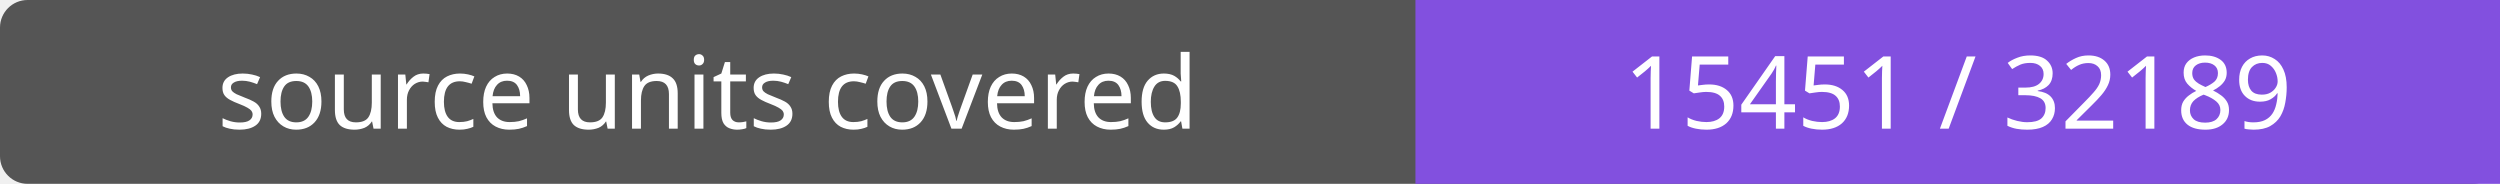
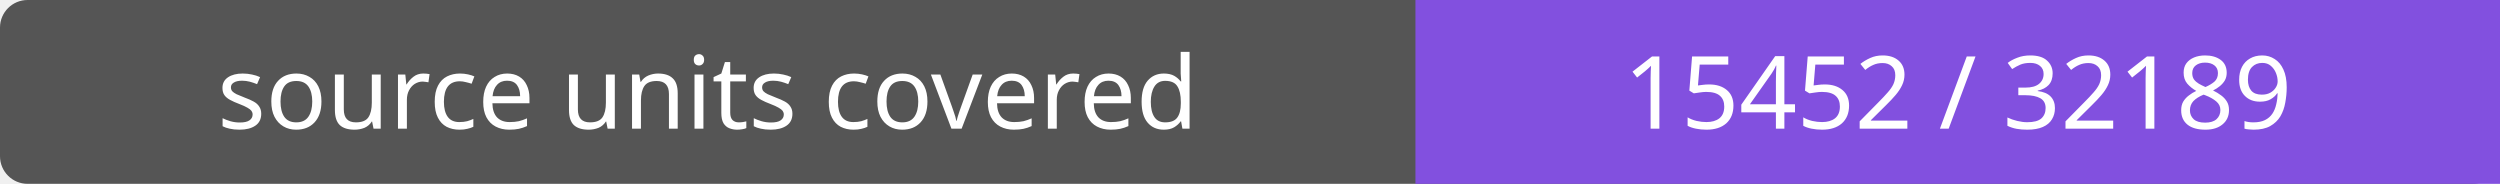
- <svg xmlns="http://www.w3.org/2000/svg" width="272" height="20" role="img" aria-label="source units covered: 15451 / 32189">
+ <svg xmlns="http://www.w3.org/2000/svg" width="272" height="20" role="img" aria-label="source units covered: 15452 / 32189">
  <rect width="272" height="20" rx="3" fill="#555" />
  <path fill="#8250df" d="M154 0h118v20H154z" />
  <g fill="#fff" text-anchor="middle" font-family="Verdana,sans-serif" font-size="11">
    <text x="77.0" y="14">source units covered</text>
-     <text x="213.0" y="14">15451 / 32189</text>
+     <text x="213.0" y="14">15452 / 32189</text>
  </g>
</svg>
